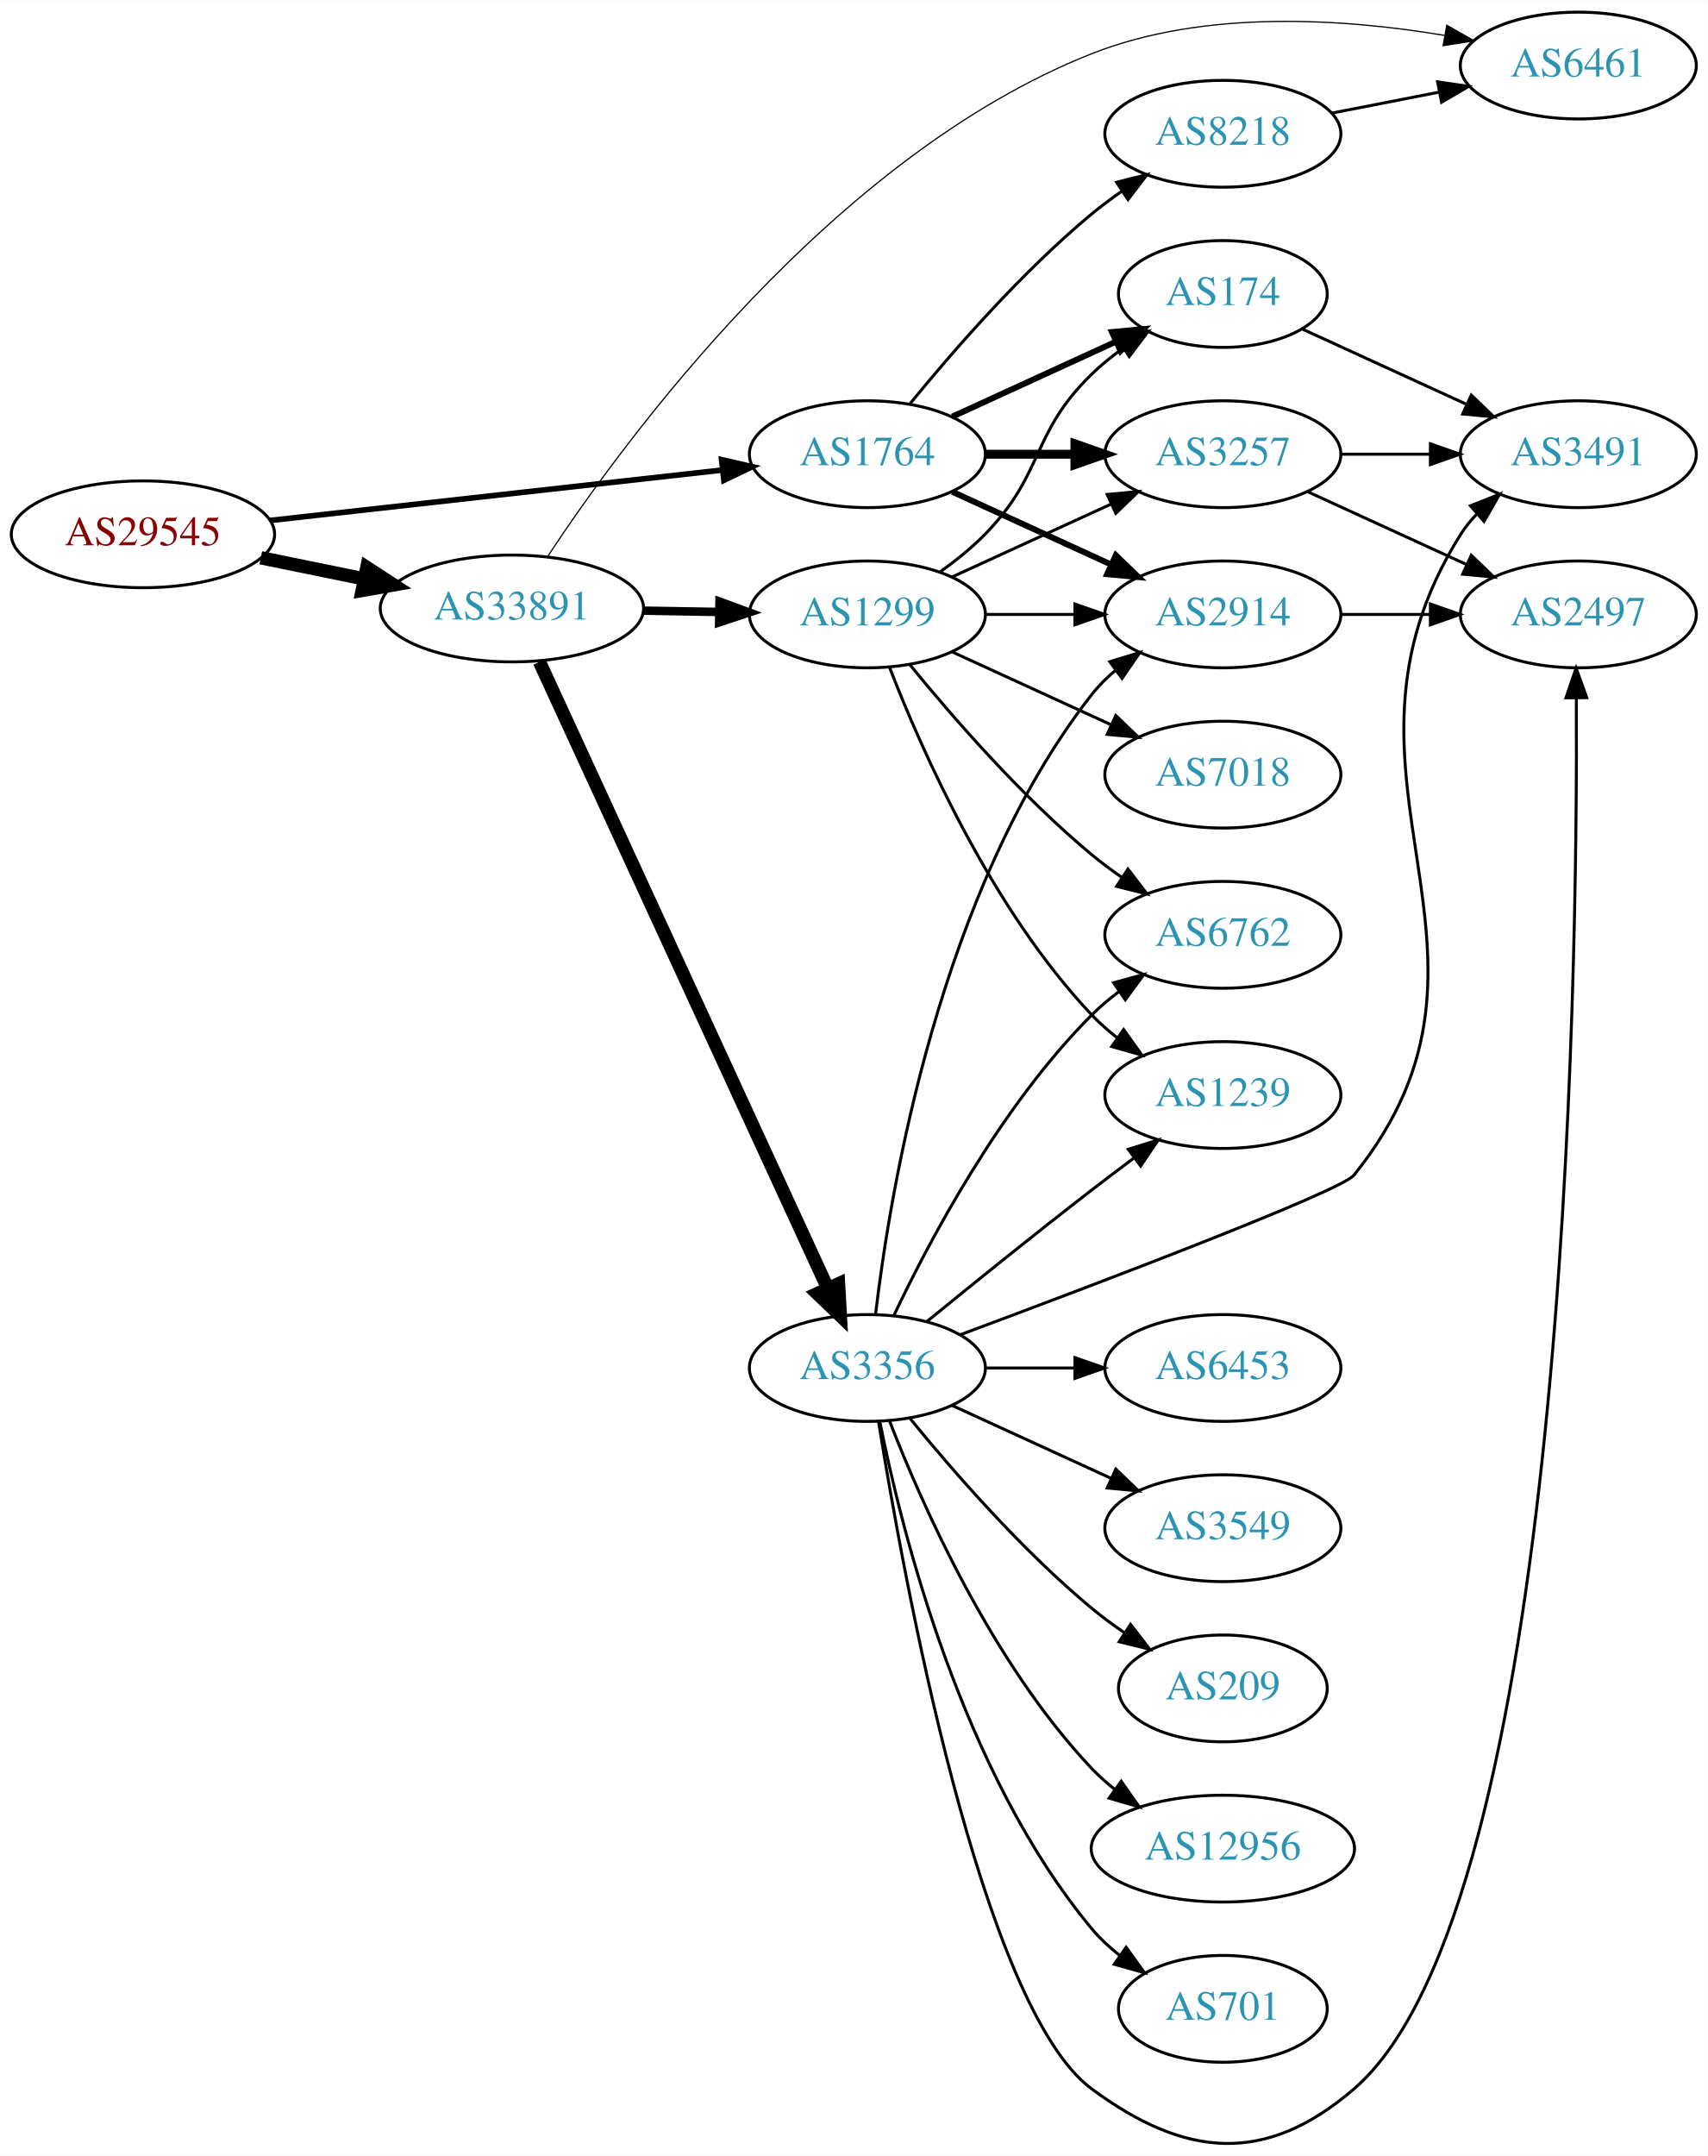
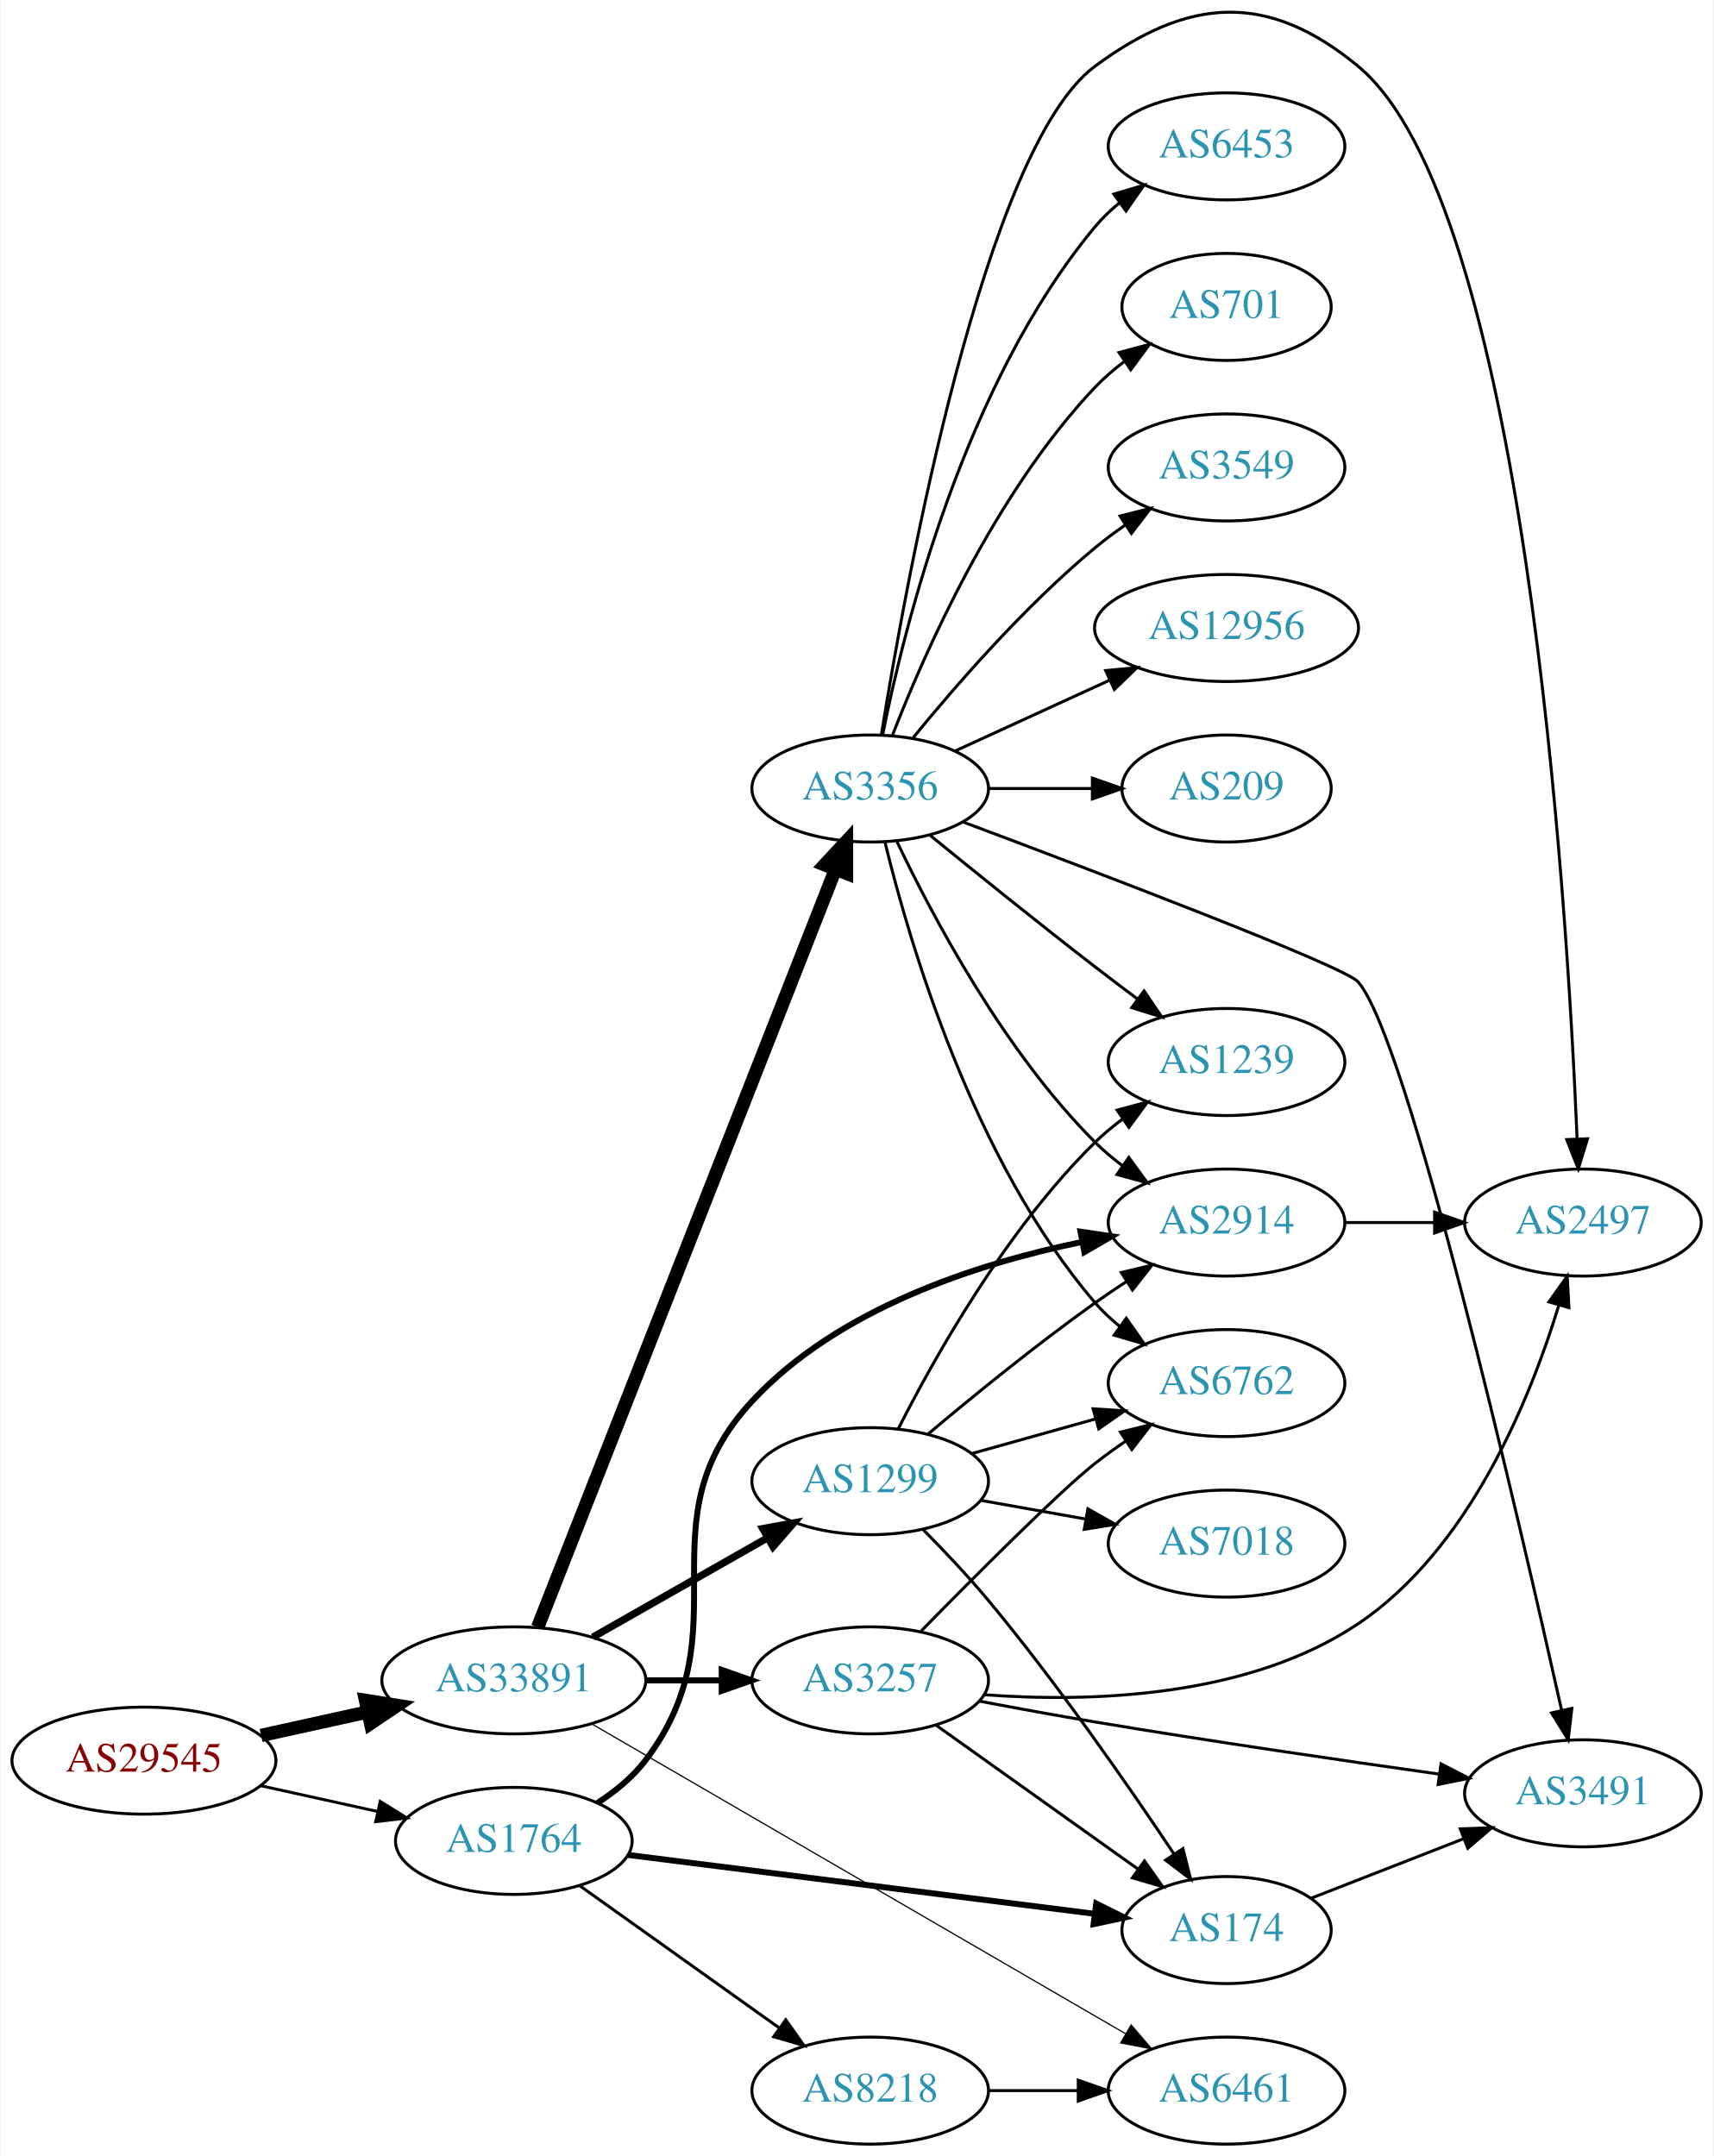
- <svg xmlns="http://www.w3.org/2000/svg" xmlns:xlink="http://www.w3.org/1999/xlink" width="576pt" height="727pt" viewBox="0.00 0.00 575.76 726.51">
-   <g id="graph0" class="graph" transform="scale(1 1) rotate(0) translate(4 722.51)">
-     <polygon fill="white" stroke="none" points="-4,4 -4,-722.51 571.762,-722.51 571.762,4 -4,4" />
+ <svg xmlns="http://www.w3.org/2000/svg" xmlns:xlink="http://www.w3.org/1999/xlink" width="576pt" height="725pt" viewBox="0.00 0.00 575.76 725.24">
+   <g id="graph0" class="graph" transform="scale(1 1) rotate(0) translate(4 721.244)">
+     <polygon fill="white" stroke="none" points="-4,4 -4,-721.244 571.762,-721.244 571.762,4 -4,4" />
    <g id="node1" class="node">
      <g id="a_node1">
        <a xlink:href="/asn/29545" xlink:title="AS29545 ~ Ringstrasse 5 [AT]">
-           <ellipse fill="#ffffff" stroke="black" cx="44.196" cy="-542.51" rx="44.393" ry="18" />
-           <text text-anchor="middle" x="44.196" y="-538.81" font-family="Times,serif" font-size="14.00" fill="#880000">AS29545</text>
+           <ellipse fill="#ffffff" stroke="black" cx="44.196" cy="-129" rx="44.393" ry="18" />
+           <text text-anchor="middle" x="44.196" y="-125.3" font-family="Times,serif" font-size="14.00" fill="#880000">AS29545</text>
        </a>
      </g>
    </g>
    <g id="node2" class="node">
      <g id="a_node2">
        <a xlink:href="/asn/1764" xlink:title="AS1764 ~ NEXTLAYER-AS [AT]">
-           <ellipse fill="#ffffff" stroke="black" cx="288.431" cy="-569.51" rx="39.794" ry="18" />
-           <text text-anchor="middle" x="288.431" y="-565.81" font-family="Times,serif" font-size="14.00" fill="#2c94b3">AS1764</text>
+           <ellipse fill="#ffffff" stroke="black" cx="168.588" cy="-102" rx="39.794" ry="18" />
+           <text text-anchor="middle" x="168.588" y="-98.3" font-family="Times,serif" font-size="14.00" fill="#2c94b3">AS1764</text>
        </a>
      </g>
    </g>
    <g id="edge1" class="edge">
-       <path fill="none" stroke="black" stroke-width="1.895" d="M87.114,-547.183C129.575,-551.915 195.163,-559.226 239.624,-564.182" />
-       <polygon fill="black" stroke="black" stroke-width="1.895" points="239.281,-567.665 249.608,-565.295 240.057,-560.708 239.281,-567.665" />
+       <path fill="none" stroke="black" stroke-width="0.978" d="M83.586,-120.531C95.977,-117.798 109.824,-114.743 122.644,-111.915" />
+       <polygon fill="black" stroke="black" stroke-width="0.978" points="123.648,-115.278 132.659,-109.705 122.14,-108.442 123.648,-115.278" />
    </g>
    <g id="node3" class="node">
      <g id="a_node3">
        <a xlink:href="/asn/33891" xlink:title="AS33891 ~ CORE-BACKBONE GMBH GLOBAL NETWORK [DE]">
-           <ellipse fill="#ffffff" stroke="black" cx="168.588" cy="-517.51" rx="44.393" ry="18" />
-           <text text-anchor="middle" x="168.588" y="-513.81" font-family="Times,serif" font-size="14.00" fill="#2c94b3">AS33891</text>
+           <ellipse fill="#ffffff" stroke="black" cx="168.588" cy="-156" rx="44.393" ry="18" />
+           <text text-anchor="middle" x="168.588" y="-152.3" font-family="Times,serif" font-size="14.00" fill="#2c94b3">AS33891</text>
        </a>
      </g>
    </g>
    <g id="edge2" class="edge">
-       <path fill="none" stroke="black" stroke-width="4.5" d="M83.922,-534.6C94.972,-532.343 107.157,-529.854 118.728,-527.491" />
-       <polygon fill="black" stroke="black" stroke-width="4.5" points="119.685,-531.314 128.694,-525.455 118.109,-523.598 119.685,-531.314" />
+       <path fill="none" stroke="black" stroke-width="4.5" d="M83.586,-137.469C94.978,-139.982 107.6,-142.767 119.525,-145.397" />
+       <polygon fill="black" stroke="black" stroke-width="4.5" points="118.721,-149.252 129.335,-147.561 120.418,-141.562 118.721,-149.252" />
    </g>
    <g id="node4" class="node">
      <g id="a_node4">
        <a xlink:href="/asn/2914" xlink:title="AS2914 ~ NTT America, Inc. [US]">
-           <ellipse fill="#ffffff" stroke="black" cx="408.273" cy="-515.51" rx="39.794" ry="18" />
-           <text text-anchor="middle" x="408.273" y="-511.81" font-family="Times,serif" font-size="14.00" fill="#2c94b3">AS2914</text>
+           <ellipse fill="#ffffff" stroke="black" cx="408.273" cy="-310" rx="39.794" ry="18" />
+           <text text-anchor="middle" x="408.273" y="-306.3" font-family="Times,serif" font-size="14.00" fill="#2c94b3">AS2914</text>
        </a>
      </g>
    </g>
    <g id="edge3" class="edge">
-       <path fill="none" stroke="black" stroke-width="2" d="M317.06,-556.85C333.017,-549.538 353.287,-540.249 370.57,-532.329" />
-       <polygon fill="black" stroke="black" stroke-width="2" points="372.185,-535.439 379.818,-528.092 369.269,-529.076 372.185,-535.439" />
+       <path fill="none" stroke="black" stroke-width="2" d="M196.689,-114.755C202.673,-118.623 208.499,-123.371 212.784,-129 246.77,-173.644 210.579,-208.91 248.784,-250 277.685,-281.083 324.342,-296.187 359.566,-303.451" />
+       <polygon fill="black" stroke="black" stroke-width="2" points="359.154,-306.936 369.635,-305.381 360.472,-300.061 359.154,-306.936" />
    </g>
    <g id="node5" class="node">
      <g id="a_node5">
-         <a xlink:href="/asn/3257" xlink:title="AS3257 ~ GTT [DE]">
-           <ellipse fill="#ffffff" stroke="black" cx="408.273" cy="-569.51" rx="39.794" ry="18" />
-           <text text-anchor="middle" x="408.273" y="-565.81" font-family="Times,serif" font-size="14.00" fill="#2c94b3">AS3257</text>
+         <a xlink:href="/asn/174" xlink:title="AS174 ~ Cogent Communications [US]">
+           <ellipse fill="#ffffff" stroke="black" cx="408.273" cy="-72" rx="35.194" ry="18" />
+           <text text-anchor="middle" x="408.273" y="-68.3" font-family="Times,serif" font-size="14.00" fill="#2c94b3">AS174</text>
        </a>
      </g>
    </g>
    <g id="edge4" class="edge">
-       <path fill="none" stroke="black" stroke-width="3" d="M328.343,-569.51C337.897,-569.51 348.246,-569.51 358.209,-569.51" />
-       <polygon fill="black" stroke="black" stroke-width="3" points="358.402,-573.01 368.402,-569.51 358.402,-566.01 358.402,-573.01" />
+       <path fill="none" stroke="black" stroke-width="2" d="M206.988,-97.279C249.559,-91.906 318.995,-83.142 363.904,-77.474" />
+       <polygon fill="black" stroke="black" stroke-width="2" points="364.445,-80.934 373.927,-76.209 363.568,-73.989 364.445,-80.934" />
    </g>
    <g id="node6" class="node">
      <g id="a_node6">
-         <a xlink:href="/asn/174" xlink:title="AS174 ~ Cogent Communications [US]">
-           <ellipse fill="#ffffff" stroke="black" cx="408.273" cy="-623.51" rx="35.194" ry="18" />
-           <text text-anchor="middle" x="408.273" y="-619.81" font-family="Times,serif" font-size="14.00" fill="#2c94b3">AS174</text>
+         <a xlink:href="/asn/8218" xlink:title="AS8218 ~ legacy Neotelecoms [FR]">
+           <ellipse fill="#ffffff" stroke="black" cx="288.431" cy="-18" rx="39.794" ry="18" />
+           <text text-anchor="middle" x="288.431" y="-14.3" font-family="Times,serif" font-size="14.00" fill="#2c94b3">AS8218</text>
        </a>
      </g>
    </g>
    <g id="edge5" class="edge">
-       <path fill="none" stroke="black" stroke-width="2" d="M317.06,-582.171C333.476,-589.693 354.457,-599.308 372.054,-607.372" />
-       <polygon fill="black" stroke="black" stroke-width="2" points="370.883,-610.685 381.432,-611.669 373.799,-604.321 370.883,-610.685" />
+       <path fill="none" stroke="black" d="M190.656,-86.983C209.392,-73.627 236.983,-53.96 257.916,-39.039" />
+       <polygon fill="black" stroke="black" points="260.037,-41.825 266.148,-33.171 255.973,-36.125 260.037,-41.825" />
+     </g>
+     <g id="node9" class="node">
+       <g id="a_node9">
+         <a xlink:href="/asn/6461" xlink:title="AS6461 ~ Zayo Bandwidth [US]">
+           <ellipse fill="#ffffff" stroke="black" cx="408.273" cy="-18" rx="39.794" ry="18" />
+           <text text-anchor="middle" x="408.273" y="-14.3" font-family="Times,serif" font-size="14.00" fill="#2c94b3">AS6461</text>
+         </a>
+       </g>
+     </g>
+     <g id="edge12" class="edge">
+       <path fill="none" stroke="black" stroke-width="0.409" d="M195.025,-141.232C238.34,-116.083 326.377,-64.968 374.335,-37.124" />
+       <polygon fill="black" stroke="black" stroke-width="0.409" points="376.194,-40.092 383.085,-32.044 372.68,-34.038 376.194,-40.092" />
+     </g>
+     <g id="node10" class="node">
+       <g id="a_node10">
+         <a xlink:href="/asn/1299" xlink:title="AS1299 ~ Telia Carrier [EU]">
+           <ellipse fill="#ffffff" stroke="black" cx="288.431" cy="-223" rx="39.794" ry="18" />
+           <text text-anchor="middle" x="288.431" y="-219.3" font-family="Times,serif" font-size="14.00" fill="#2c94b3">AS1299</text>
+         </a>
+       </g>
+     </g>
+     <g id="edge9" class="edge">
+       <path fill="none" stroke="black" stroke-width="2.455" d="M195.158,-170.538C212.378,-180.328 235.263,-193.34 253.934,-203.955" />
+       <polygon fill="black" stroke="black" stroke-width="2.455" points="252.295,-207.05 262.718,-208.95 255.755,-200.964 252.295,-207.05" />
+     </g>
+     <g id="node11" class="node">
+       <g id="a_node11">
+         <a xlink:href="/asn/3257" xlink:title="AS3257 ~ GTT [DE]">
+           <ellipse fill="#ffffff" stroke="black" cx="288.431" cy="-156" rx="39.794" ry="18" />
+           <text text-anchor="middle" x="288.431" y="-152.3" font-family="Times,serif" font-size="14.00" fill="#2c94b3">AS3257</text>
+         </a>
+       </g>
+     </g>
+     <g id="edge10" class="edge">
+       <path fill="none" stroke="black" stroke-width="2.045" d="M212.799,-156C221.112,-156 229.875,-156 238.357,-156" />
+       <polygon fill="black" stroke="black" stroke-width="2.045" points="238.516,-159.5 248.516,-156 238.516,-152.5 238.516,-159.5" />
+     </g>
+     <g id="node12" class="node">
+       <g id="a_node12">
+         <a xlink:href="/asn/3356" xlink:title="AS3356 ~ Level 3 Parent, LLC [US]">
+           <ellipse fill="#ffffff" stroke="black" cx="288.431" cy="-456" rx="39.794" ry="18" />
+           <text text-anchor="middle" x="288.431" y="-452.3" font-family="Times,serif" font-size="14.00" fill="#2c94b3">AS3356</text>
+         </a>
+       </g>
+     </g>
+     <g id="edge11" class="edge">
+       <path fill="none" stroke="black" stroke-width="4.5" d="M176.607,-173.868C196.42,-224.308 252.882,-368.047 276.663,-428.588" />
+       <polygon fill="black" stroke="black" stroke-width="4.5" points="273.128,-430.358 280.449,-438.226 280.458,-427.478 273.128,-430.358" />
    </g>
    <g id="node7" class="node">
      <g id="a_node7">
-         <a xlink:href="/asn/8218" xlink:title="AS8218 ~ legacy Neotelecoms [FR]">
-           <ellipse fill="#ffffff" stroke="black" cx="408.273" cy="-677.51" rx="39.794" ry="18" />
-           <text text-anchor="middle" x="408.273" y="-673.81" font-family="Times,serif" font-size="14.00" fill="#2c94b3">AS8218</text>
+         <a xlink:href="/asn/2497" xlink:title="AS2497 ~ Internet Initiative Japan Inc. [JP]">
+           <ellipse fill="#ffffff" stroke="black" cx="528.116" cy="-310" rx="39.794" ry="18" />
+           <text text-anchor="middle" x="528.116" y="-306.3" font-family="Times,serif" font-size="14.00" fill="#2c94b3">AS2497</text>
        </a>
      </g>
    </g>
    <g id="edge6" class="edge">
-       <path fill="none" stroke="black" d="M302.85,-586.575C316.964,-603.885 340.379,-630.855 364.077,-650.51 367.294,-653.178 370.794,-655.781 374.365,-658.252" />
-       <polygon fill="black" stroke="black" points="372.442,-661.177 382.721,-663.746 376.288,-655.328 372.442,-661.177" />
-     </g>
-     <g id="node10" class="node">
-       <g id="a_node10">
-         <a xlink:href="/asn/6461" xlink:title="AS6461 ~ Zayo Bandwidth [US]">
-           <ellipse fill="#ffffff" stroke="black" cx="528.116" cy="-700.51" rx="39.794" ry="18" />
-           <text text-anchor="middle" x="528.116" y="-696.81" font-family="Times,serif" font-size="14.00" fill="#2c94b3">AS6461</text>
-         </a>
-       </g>
-     </g>
-     <g id="edge14" class="edge">
-       <path fill="none" stroke="black" stroke-width="0.409" d="M180.538,-534.904C206.557,-574.361 276.517,-669.905 364.077,-704.51 402.139,-719.553 449.198,-716.333 482.959,-710.678" />
-       <polygon fill="black" stroke="black" stroke-width="0.409" points="483.769,-714.089 492.985,-708.863 482.521,-707.201 483.769,-714.089" />
-     </g>
-     <g id="node11" class="node">
-       <g id="a_node11">
-         <a xlink:href="/asn/3356" xlink:title="AS3356 ~ Level 3 Parent, LLC [US]">
-           <ellipse fill="#ffffff" stroke="black" cx="288.431" cy="-261.51" rx="39.794" ry="18" />
-           <text text-anchor="middle" x="288.431" y="-257.81" font-family="Times,serif" font-size="14.00" fill="#2c94b3">AS3356</text>
-         </a>
-       </g>
-     </g>
-     <g id="edge12" class="edge">
-       <path fill="none" stroke="black" stroke-width="4.5" d="M177.875,-499.509C198.251,-455.244 250.889,-340.893 275.017,-288.479" />
-       <polygon fill="black" stroke="black" stroke-width="4.5" points="278.705,-289.882 279.31,-279.152 271.552,-286.589 278.705,-289.882" />
-     </g>
-     <g id="node12" class="node">
-       <g id="a_node12">
-         <a xlink:href="/asn/1299" xlink:title="AS1299 ~ Telia Carrier [EU]">
-           <ellipse fill="#ffffff" stroke="black" cx="288.431" cy="-515.51" rx="39.794" ry="18" />
-           <text text-anchor="middle" x="288.431" y="-511.81" font-family="Times,serif" font-size="14.00" fill="#2c94b3">AS1299</text>
-         </a>
-       </g>
-     </g>
-     <g id="edge13" class="edge">
-       <path fill="none" stroke="black" stroke-width="2.864" d="M212.799,-516.777C221.112,-516.636 229.875,-516.487 238.357,-516.343" />
-       <polygon fill="black" stroke="black" stroke-width="2.864" points="238.576,-519.84 248.516,-516.171 238.458,-512.841 238.576,-519.84" />
-     </g>
-     <g id="node9" class="node">
-       <g id="a_node9">
-         <a xlink:href="/asn/2497" xlink:title="AS2497 ~ Internet Initiative Japan Inc. [JP]">
-           <ellipse fill="#ffffff" stroke="black" cx="528.116" cy="-515.51" rx="39.794" ry="18" />
-           <text text-anchor="middle" x="528.116" y="-511.81" font-family="Times,serif" font-size="14.00" fill="#2c94b3">AS2497</text>
-         </a>
-       </g>
-     </g>
-     <g id="edge11" class="edge">
-       <path fill="none" stroke="black" d="M448.186,-515.51C457.739,-515.51 468.089,-515.51 478.052,-515.51" />
-       <polygon fill="black" stroke="black" points="478.244,-519.01 488.244,-515.51 478.244,-512.01 478.244,-519.01" />
+       <path fill="none" stroke="black" d="M448.186,-310C457.739,-310 468.089,-310 478.052,-310" />
+       <polygon fill="black" stroke="black" points="478.244,-313.5 488.244,-310 478.244,-306.5 478.244,-313.5" />
    </g>
    <g id="node8" class="node">
      <g id="a_node8">
        <a xlink:href="/asn/3491" xlink:title="AS3491 ~ PCCW Global, Inc. [US]">
-           <ellipse fill="#ffffff" stroke="black" cx="528.116" cy="-569.51" rx="39.794" ry="18" />
-           <text text-anchor="middle" x="528.116" y="-565.81" font-family="Times,serif" font-size="14.00" fill="#2c94b3">AS3491</text>
-         </a>
-       </g>
-     </g>
-     <g id="edge9" class="edge">
-       <path fill="none" stroke="black" d="M448.186,-569.51C457.739,-569.51 468.089,-569.51 478.052,-569.51" />
-       <polygon fill="black" stroke="black" points="478.244,-573.01 488.244,-569.51 478.244,-566.01 478.244,-573.01" />
+           <ellipse fill="#ffffff" stroke="black" cx="528.116" cy="-118" rx="39.794" ry="18" />
+           <text text-anchor="middle" x="528.116" y="-114.3" font-family="Times,serif" font-size="14.00" fill="#2c94b3">AS3491</text>
+         </a>
+       </g>
+     </g>
+     <g id="edge7" class="edge">
+       <path fill="none" stroke="black" d="M436.605,-82.669C451.837,-88.615 471.069,-96.122 487.883,-102.685" />
+       <polygon fill="black" stroke="black" points="486.867,-106.046 497.455,-106.422 489.413,-99.525 486.867,-106.046" />
    </g>
    <g id="edge8" class="edge">
-       <path fill="none" stroke="black" d="M436.902,-556.85C452.859,-549.538 473.13,-540.249 490.412,-532.329" />
-       <polygon fill="black" stroke="black" points="492.027,-535.439 499.66,-528.092 489.111,-529.076 492.027,-535.439" />
-     </g>
-     <g id="edge7" class="edge">
-       <path fill="none" stroke="black" d="M435.134,-611.66C451.255,-604.273 472.257,-594.649 490.123,-586.462" />
-       <polygon fill="black" stroke="black" points="492.041,-589.433 499.674,-582.085 489.125,-583.069 492.041,-589.433" />
-     </g>
-     <g id="edge10" class="edge">
-       <path fill="none" stroke="black" d="M444.95,-684.474C456.381,-686.705 469.203,-689.207 481.257,-691.56" />
-       <polygon fill="black" stroke="black" points="480.669,-695.011 491.154,-693.491 482.01,-688.141 480.669,-695.011" />
-     </g>
-     <g id="edge17" class="edge">
-       <path fill="none" stroke="black" d="M291.198,-279.662C296.036,-320.884 312.756,-423.052 364.077,-488.51 366.396,-491.468 369.136,-494.188 372.093,-496.668" />
-       <polygon fill="black" stroke="black" points="370.15,-499.583 380.286,-502.667 374.286,-493.935 370.15,-499.583" />
-     </g>
-     <g id="edge24" class="edge">
-       <path fill="none" stroke="black" d="M319.823,-272.748C365.77,-289.862 448.072,-321.053 452.469,-326.51 513.537,-402.292 436.52,-460.211 488.469,-542.51 490.026,-544.976 491.897,-547.278 493.966,-549.415" />
-       <polygon fill="black" stroke="black" points="491.745,-552.122 501.59,-556.038 496.336,-546.837 491.745,-552.122" />
-     </g>
-     <g id="edge16" class="edge">
-       <path fill="none" stroke="black" d="M292.185,-243.46C300.453,-191.925 326.808,-46.05 364.077,-18.51 395.673,4.836 422.699,7.123 452.469,-18.51 523.855,-79.975 527.924,-391.339 527.449,-487.309" />
-       <polygon fill="black" stroke="black" points="523.948,-487.393 527.377,-497.418 530.948,-487.443 523.948,-487.393" />
+       <path fill="none" stroke="black" d="M328.343,-18C337.897,-18 348.246,-18 358.209,-18" />
+       <polygon fill="black" stroke="black" points="358.402,-21.5 368.402,-18 358.402,-14.5 358.402,-21.5" />
+     </g>
+     <g id="edge31" class="edge">
+       <path fill="none" stroke="black" d="M307.973,-238.925C322.793,-251.4 344.29,-268.938 364.077,-283 367.483,-285.421 371.104,-287.867 374.743,-290.248" />
+       <polygon fill="black" stroke="black" points="372.867,-293.203 383.178,-295.641 376.638,-287.306 372.867,-293.203" />
+     </g>
+     <g id="edge28" class="edge">
+       <path fill="none" stroke="black" d="M306.174,-206.776C313.193,-199.699 321.284,-191.165 328.077,-183 351.335,-155.046 375.196,-120.674 390.562,-97.651" />
+       <polygon fill="black" stroke="black" points="393.606,-99.393 396.211,-89.124 387.771,-95.527 393.606,-99.393" />
    </g>
    <g id="node13" class="node">
      <g id="a_node13">
-         <a xlink:href="/asn/6453" xlink:title="AS6453 ~ TATA COMMUNICATIONS (AMERICA) INC [US]">
-           <ellipse fill="#ffffff" stroke="black" cx="408.273" cy="-261.51" rx="39.794" ry="18" />
-           <text text-anchor="middle" x="408.273" y="-257.81" font-family="Times,serif" font-size="14.00" fill="#2c94b3">AS6453</text>
-         </a>
-       </g>
+         <a xlink:href="/asn/6762" xlink:title="AS6762 ~ TELECOM ITALIA SPARKLE S.p.A. [IT]">
+           <ellipse fill="#ffffff" stroke="black" cx="408.273" cy="-256" rx="39.794" ry="18" />
+           <text text-anchor="middle" x="408.273" y="-252.3" font-family="Times,serif" font-size="14.00" fill="#2c94b3">AS6762</text>
+         </a>
+       </g>
+     </g>
+     <g id="edge29" class="edge">
+       <path fill="none" stroke="black" d="M322.57,-232.28C335.498,-235.9 350.489,-240.098 364.234,-243.947" />
+       <polygon fill="black" stroke="black" points="363.401,-247.349 373.974,-246.675 365.289,-240.608 363.401,-247.349" />
+     </g>
+     <g id="node15" class="node">
+       <g id="a_node15">
+         <a xlink:href="/asn/1239" xlink:title="AS1239 ~ Sprint [US]">
+           <ellipse fill="#ffffff" stroke="black" cx="408.273" cy="-364" rx="39.794" ry="18" />
+           <text text-anchor="middle" x="408.273" y="-360.3" font-family="Times,serif" font-size="14.00" fill="#2c94b3">AS1239</text>
+         </a>
+       </g>
+     </g>
+     <g id="edge30" class="edge">
+       <path fill="none" stroke="black" d="M297.822,-240.499C309.927,-264.423 334.158,-307.705 364.077,-337 366.911,-339.775 370.077,-342.406 373.373,-344.858" />
+       <polygon fill="black" stroke="black" points="371.486,-347.808 381.715,-350.567 375.44,-342.031 371.486,-347.808" />
+     </g>
+     <g id="node20" class="node">
+       <g id="a_node20">
+         <a xlink:href="/asn/7018" xlink:title="AS7018 ~ AT&amp;T Services, Inc. [US]">
+           <ellipse fill="#ffffff" stroke="black" cx="408.273" cy="-202" rx="39.794" ry="18" />
+           <text text-anchor="middle" x="408.273" y="-198.3" font-family="Times,serif" font-size="14.00" fill="#2c94b3">AS7018</text>
+         </a>
+       </g>
+     </g>
+     <g id="edge27" class="edge">
+       <path fill="none" stroke="black" d="M325.749,-216.528C336.838,-214.552 349.185,-212.352 360.848,-210.273" />
+       <polygon fill="black" stroke="black" points="361.641,-213.687 370.872,-208.487 360.413,-206.796 361.641,-213.687" />
+     </g>
+     <g id="edge13" class="edge">
+       <path fill="none" stroke="black" d="M310.499,-140.982C329.467,-127.461 357.513,-107.47 378.535,-92.485" />
+       <polygon fill="black" stroke="black" points="380.671,-95.261 386.783,-86.606 376.608,-89.561 380.671,-95.261" />
    </g>
    <g id="edge15" class="edge">
-       <path fill="none" stroke="black" d="M328.343,-261.51C337.897,-261.51 348.246,-261.51 358.209,-261.51" />
-       <polygon fill="black" stroke="black" points="358.402,-265.01 368.402,-261.51 358.402,-258.01 358.402,-265.01" />
+       <path fill="none" stroke="black" d="M326.713,-151.169C362.074,-148.568 415.196,-149.997 452.469,-175 489.837,-200.066 510.308,-250.376 519.966,-282" />
+       <polygon fill="black" stroke="black" points="516.7,-283.307 522.835,-291.945 523.425,-281.367 516.7,-283.307" />
+     </g>
+     <g id="edge16" class="edge">
+       <path fill="none" stroke="black" d="M325.071,-149.021C337.407,-146.684 351.333,-144.132 364.077,-142 402.908,-135.503 447.101,-129.056 479.672,-124.483" />
+       <polygon fill="black" stroke="black" points="480.398,-127.916 489.818,-123.066 479.43,-120.983 480.398,-127.916" />
+     </g>
+     <g id="edge14" class="edge">
+       <path fill="none" stroke="black" d="M305.586,-172.611C323.702,-191.09 352.109,-219.587 364.077,-229 367.362,-231.583 370.905,-234.133 374.501,-236.573" />
+       <polygon fill="black" stroke="black" points="372.595,-239.509 382.885,-242.033 376.415,-233.643 372.595,-239.509" />
+     </g>
+     <g id="edge24" class="edge">
+       <path fill="none" stroke="black" d="M297.442,-438.132C309.268,-413.222 333.357,-367.671 364.077,-337 366.884,-334.198 370.033,-331.549 373.318,-329.086" />
+       <polygon fill="black" stroke="black" points="375.387,-331.911 381.646,-323.363 371.422,-326.141 375.387,-331.911" />
+     </g>
+     <g id="edge17" class="edge">
+       <path fill="none" stroke="black" d="M292.185,-474.051C300.453,-525.585 326.808,-671.461 364.077,-699 395.673,-722.347 422.186,-724.025 452.469,-699 508.275,-652.885 522.779,-419.496 526.17,-338.073" />
+       <polygon fill="black" stroke="black" points="529.668,-338.185 526.562,-328.056 522.673,-337.911 529.668,-338.185" />
+     </g>
+     <g id="edge22" class="edge">
+       <path fill="none" stroke="black" d="M319.758,-444.708C365.617,-427.519 447.8,-396.226 452.469,-391 469.06,-372.43 506.182,-212.089 520.916,-146.145" />
+       <polygon fill="black" stroke="black" points="524.407,-146.572 523.162,-136.051 517.574,-145.052 524.407,-146.572" />
+     </g>
+     <g id="edge18" class="edge">
+       <path fill="none" stroke="black" d="M293.42,-437.901C301.625,-404.132 323.15,-330.64 364.077,-283 366.527,-280.149 369.353,-277.5 372.364,-275.066" />
+       <polygon fill="black" stroke="black" points="374.552,-277.804 380.633,-269.128 370.469,-272.118 374.552,-277.804" />
    </g>
    <g id="node14" class="node">
      <g id="a_node14">
-         <a xlink:href="/asn/3549" xlink:title="AS3549 ~ Level 3 Parent, LLC [US]">
-           <ellipse fill="#ffffff" stroke="black" cx="408.273" cy="-207.51" rx="39.794" ry="18" />
-           <text text-anchor="middle" x="408.273" y="-203.81" font-family="Times,serif" font-size="14.00" fill="#2c94b3">AS3549</text>
-         </a>
-       </g>
-     </g>
-     <g id="edge18" class="edge">
-       <path fill="none" stroke="black" d="M317.06,-248.85C333.017,-241.538 353.287,-232.249 370.57,-224.329" />
-       <polygon fill="black" stroke="black" points="372.185,-227.439 379.818,-220.092 369.269,-221.076 372.185,-227.439" />
-     </g>
-     <g id="node15" class="node">
-       <g id="a_node15">
-         <a xlink:href="/asn/701" xlink:title="AS701 ~ UUNET [US]">
-           <ellipse fill="#ffffff" stroke="black" cx="408.273" cy="-45.51" rx="35.194" ry="18" />
-           <text text-anchor="middle" x="408.273" y="-41.81" font-family="Times,serif" font-size="14.00" fill="#2c94b3">AS701</text>
+         <a xlink:href="/asn/6453" xlink:title="AS6453 ~ TATA COMMUNICATIONS (AMERICA) INC [US]">
+           <ellipse fill="#ffffff" stroke="black" cx="408.273" cy="-672" rx="39.794" ry="18" />
+           <text text-anchor="middle" x="408.273" y="-668.3" font-family="Times,serif" font-size="14.00" fill="#2c94b3">AS6453</text>
        </a>
      </g>
    </g>
    <g id="edge19" class="edge">
-       <path fill="none" stroke="black" d="M292.629,-243.438C299.793,-207.369 320.067,-125.385 364.077,-72.51 366.814,-69.222 370.059,-66.213 373.522,-63.494" />
-       <polygon fill="black" stroke="black" points="375.659,-66.271 381.863,-57.683 371.658,-60.527 375.659,-66.271" />
+       <path fill="none" stroke="black" d="M292.629,-474.073C299.793,-510.141 320.067,-592.125 364.077,-645 366.482,-647.889 369.278,-650.563 372.271,-653.013" />
+       <polygon fill="black" stroke="black" points="370.359,-655.95 380.514,-658.973 374.461,-650.277 370.359,-655.95" />
+     </g>
+     <g id="edge20" class="edge">
+       <path fill="none" stroke="black" d="M308.598,-440.25C323.579,-428.023 344.992,-410.731 364.077,-396 368.603,-392.507 373.435,-388.854 378.169,-385.317" />
+       <polygon fill="black" stroke="black" points="380.552,-387.907 386.495,-379.136 376.38,-382.286 380.552,-387.907" />
    </g>
    <g id="node16" class="node">
      <g id="a_node16">
-         <a xlink:href="/asn/1239" xlink:title="AS1239 ~ Sprint [US]">
-           <ellipse fill="#ffffff" stroke="black" cx="408.273" cy="-353.51" rx="39.794" ry="18" />
-           <text text-anchor="middle" x="408.273" y="-349.81" font-family="Times,serif" font-size="14.00" fill="#2c94b3">AS1239</text>
-         </a>
-       </g>
-     </g>
-     <g id="edge20" class="edge">
-       <path fill="none" stroke="black" d="M308.598,-277.261C323.579,-289.487 344.992,-306.78 364.077,-321.51 368.603,-325.003 373.435,-328.656 378.169,-332.193" />
-       <polygon fill="black" stroke="black" points="376.38,-335.224 386.495,-338.375 380.552,-329.604 376.38,-335.224" />
+         <a xlink:href="/asn/701" xlink:title="AS701 ~ UUNET [US]">
+           <ellipse fill="#ffffff" stroke="black" cx="408.273" cy="-618" rx="35.194" ry="18" />
+           <text text-anchor="middle" x="408.273" y="-614.3" font-family="Times,serif" font-size="14.00" fill="#2c94b3">AS701</text>
+         </a>
+       </g>
+     </g>
+     <g id="edge21" class="edge">
+       <path fill="none" stroke="black" d="M295.954,-473.994C306.704,-501.728 330.362,-555.429 364.077,-591 367.02,-594.105 370.394,-597.001 373.929,-599.655" />
+       <polygon fill="black" stroke="black" points="372.115,-602.654 382.348,-605.397 376.059,-596.871 372.115,-602.654" />
    </g>
    <g id="node17" class="node">
      <g id="a_node17">
-         <a xlink:href="/asn/209" xlink:title="AS209 ~ CenturyLink Communications, LLC [US]">
-           <ellipse fill="#ffffff" stroke="black" cx="408.273" cy="-153.51" rx="35.194" ry="18" />
-           <text text-anchor="middle" x="408.273" y="-149.81" font-family="Times,serif" font-size="14.00" fill="#2c94b3">AS209</text>
-         </a>
-       </g>
-     </g>
-     <g id="edge21" class="edge">
-       <path fill="none" stroke="black" d="M302.85,-244.446C316.964,-227.136 340.379,-200.166 364.077,-180.51 367.54,-177.638 371.333,-174.841 375.187,-172.203" />
-       <polygon fill="black" stroke="black" points="377.149,-175.102 383.62,-166.713 373.33,-169.236 377.149,-175.102" />
+         <a xlink:href="/asn/3549" xlink:title="AS3549 ~ Level 3 Parent, LLC [US]">
+           <ellipse fill="#ffffff" stroke="black" cx="408.273" cy="-564" rx="39.794" ry="18" />
+           <text text-anchor="middle" x="408.273" y="-560.3" font-family="Times,serif" font-size="14.00" fill="#2c94b3">AS3549</text>
+         </a>
+       </g>
+     </g>
+     <g id="edge23" class="edge">
+       <path fill="none" stroke="black" d="M302.85,-473.065C316.964,-490.375 340.379,-517.345 364.077,-537 367.294,-539.668 370.794,-542.27 374.365,-544.741" />
+       <polygon fill="black" stroke="black" points="372.442,-547.666 382.721,-550.236 376.288,-541.817 372.442,-547.666" />
    </g>
    <g id="node18" class="node">
      <g id="a_node18">
        <a xlink:href="/asn/12956" xlink:title="AS12956 ~ TELXIUS [ES]">
-           <ellipse fill="#ffffff" stroke="black" cx="408.273" cy="-99.51" rx="44.393" ry="18" />
-           <text text-anchor="middle" x="408.273" y="-95.81" font-family="Times,serif" font-size="14.00" fill="#2c94b3">AS12956</text>
-         </a>
-       </g>
-     </g>
-     <g id="edge22" class="edge">
-       <path fill="none" stroke="black" d="M295.954,-243.516C306.704,-215.782 330.362,-162.081 364.077,-126.51 366.461,-123.995 369.128,-121.617 371.934,-119.393" />
-       <polygon fill="black" stroke="black" points="374.003,-122.217 380.096,-113.549 369.928,-116.526 374.003,-122.217" />
+           <ellipse fill="#ffffff" stroke="black" cx="408.273" cy="-510" rx="44.393" ry="18" />
+           <text text-anchor="middle" x="408.273" y="-506.3" font-family="Times,serif" font-size="14.00" fill="#2c94b3">AS12956</text>
+         </a>
+       </g>
+     </g>
+     <g id="edge25" class="edge">
+       <path fill="none" stroke="black" d="M317.06,-468.661C332.557,-475.762 352.124,-484.728 369.071,-492.494" />
+       <polygon fill="black" stroke="black" points="367.624,-495.681 378.173,-496.665 370.54,-489.317 367.624,-495.681" />
    </g>
    <g id="node19" class="node">
      <g id="a_node19">
-         <a xlink:href="/asn/6762" xlink:title="AS6762 ~ TELECOM ITALIA SPARKLE S.p.A. [IT]">
-           <ellipse fill="#ffffff" stroke="black" cx="408.273" cy="-407.51" rx="39.794" ry="18" />
-           <text text-anchor="middle" x="408.273" y="-403.81" font-family="Times,serif" font-size="14.00" fill="#2c94b3">AS6762</text>
-         </a>
-       </g>
-     </g>
-     <g id="edge23" class="edge">
-       <path fill="none" stroke="black" d="M297.442,-279.378C309.268,-304.288 333.357,-349.839 364.077,-380.51 366.884,-383.312 370.033,-385.961 373.318,-388.425" />
-       <polygon fill="black" stroke="black" points="371.422,-391.369 381.646,-394.147 375.387,-385.6 371.422,-391.369" />
-     </g>
-     <g id="edge30" class="edge">
-       <path fill="none" stroke="black" d="M328.343,-515.51C337.897,-515.51 348.246,-515.51 358.209,-515.51" />
-       <polygon fill="black" stroke="black" points="358.402,-519.01 368.402,-515.51 358.402,-512.01 358.402,-519.01" />
+         <a xlink:href="/asn/209" xlink:title="AS209 ~ CenturyLink Communications, LLC [US]">
+           <ellipse fill="#ffffff" stroke="black" cx="408.273" cy="-456" rx="35.194" ry="18" />
+           <text text-anchor="middle" x="408.273" y="-452.3" font-family="Times,serif" font-size="14.00" fill="#2c94b3">AS209</text>
+         </a>
+       </g>
    </g>
    <g id="edge26" class="edge">
-       <path fill="none" stroke="black" d="M317.06,-528.171C333.017,-535.483 353.287,-544.772 370.57,-552.691" />
-       <polygon fill="black" stroke="black" points="369.269,-555.945 379.818,-556.929 372.185,-549.581 369.269,-555.945" />
-     </g>
-     <g id="edge29" class="edge">
-       <path fill="none" stroke="black" d="M313.025,-529.9C318.281,-533.658 323.613,-537.947 328.077,-542.51 348.25,-563.128 343.384,-576.416 364.077,-596.51 367.305,-599.645 370.956,-602.6 374.734,-605.323" />
-       <polygon fill="black" stroke="black" points="372.832,-608.261 383.094,-610.893 376.713,-602.435 372.832,-608.261" />
-     </g>
-     <g id="edge25" class="edge">
-       <path fill="none" stroke="black" d="M295.954,-497.516C306.704,-469.782 330.362,-416.081 364.077,-380.51 366.663,-377.782 369.581,-375.216 372.649,-372.833" />
-       <polygon fill="black" stroke="black" points="374.827,-375.58 380.997,-366.967 370.803,-369.852 374.827,-375.58" />
-     </g>
-     <g id="edge27" class="edge">
-       <path fill="none" stroke="black" d="M302.85,-498.446C316.964,-481.136 340.379,-454.166 364.077,-434.51 367.294,-431.843 370.794,-429.24 374.365,-426.769" />
-       <polygon fill="black" stroke="black" points="376.288,-429.693 382.721,-421.275 372.442,-423.844 376.288,-429.693" />
-     </g>
-     <g id="node20" class="node">
-       <g id="a_node20">
-         <a xlink:href="/asn/7018" xlink:title="AS7018 ~ AT&amp;T Services, Inc. [US]">
-           <ellipse fill="#ffffff" stroke="black" cx="408.273" cy="-461.51" rx="39.794" ry="18" />
-           <text text-anchor="middle" x="408.273" y="-457.81" font-family="Times,serif" font-size="14.00" fill="#2c94b3">AS7018</text>
-         </a>
-       </g>
-     </g>
-     <g id="edge28" class="edge">
-       <path fill="none" stroke="black" d="M317.06,-502.85C333.017,-495.538 353.287,-486.249 370.57,-478.329" />
-       <polygon fill="black" stroke="black" points="372.185,-481.439 379.818,-474.092 369.269,-475.076 372.185,-481.439" />
+       <path fill="none" stroke="black" d="M328.343,-456C339.43,-456 351.59,-456 362.972,-456" />
+       <polygon fill="black" stroke="black" points="363.154,-459.5 373.154,-456 363.154,-452.5 363.154,-459.5" />
    </g>
  </g>
</svg>
